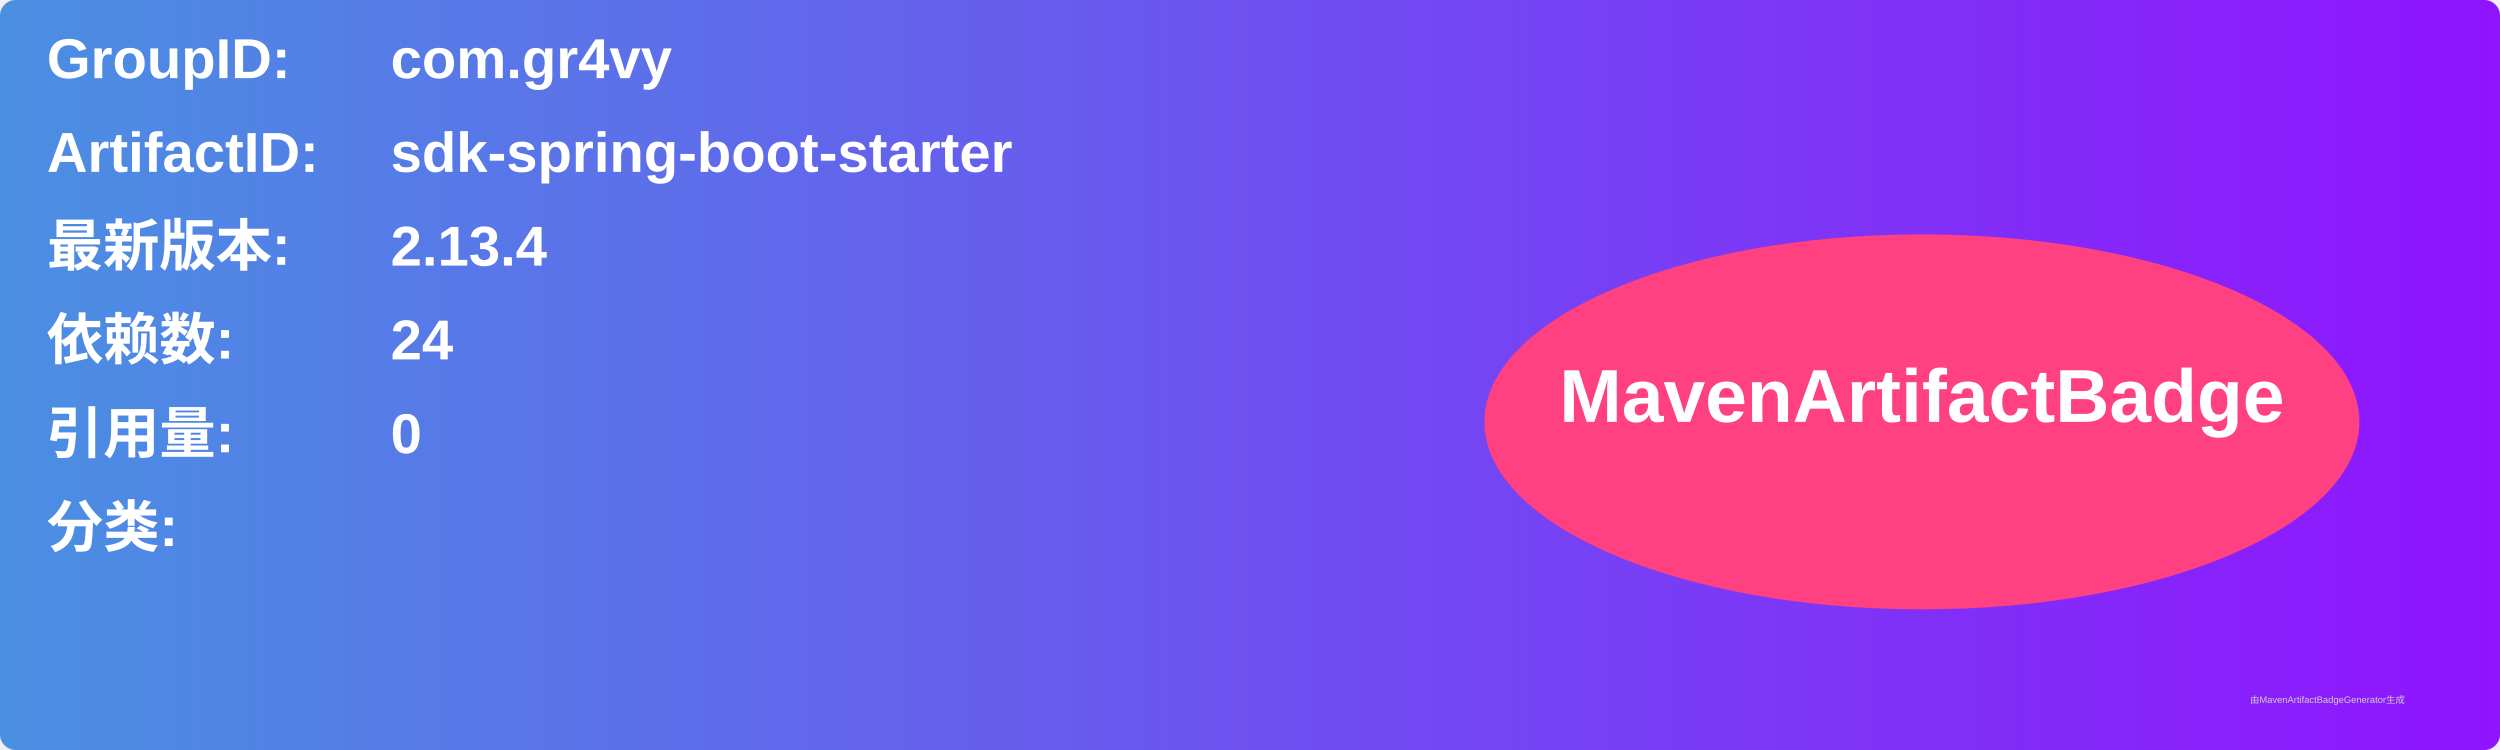
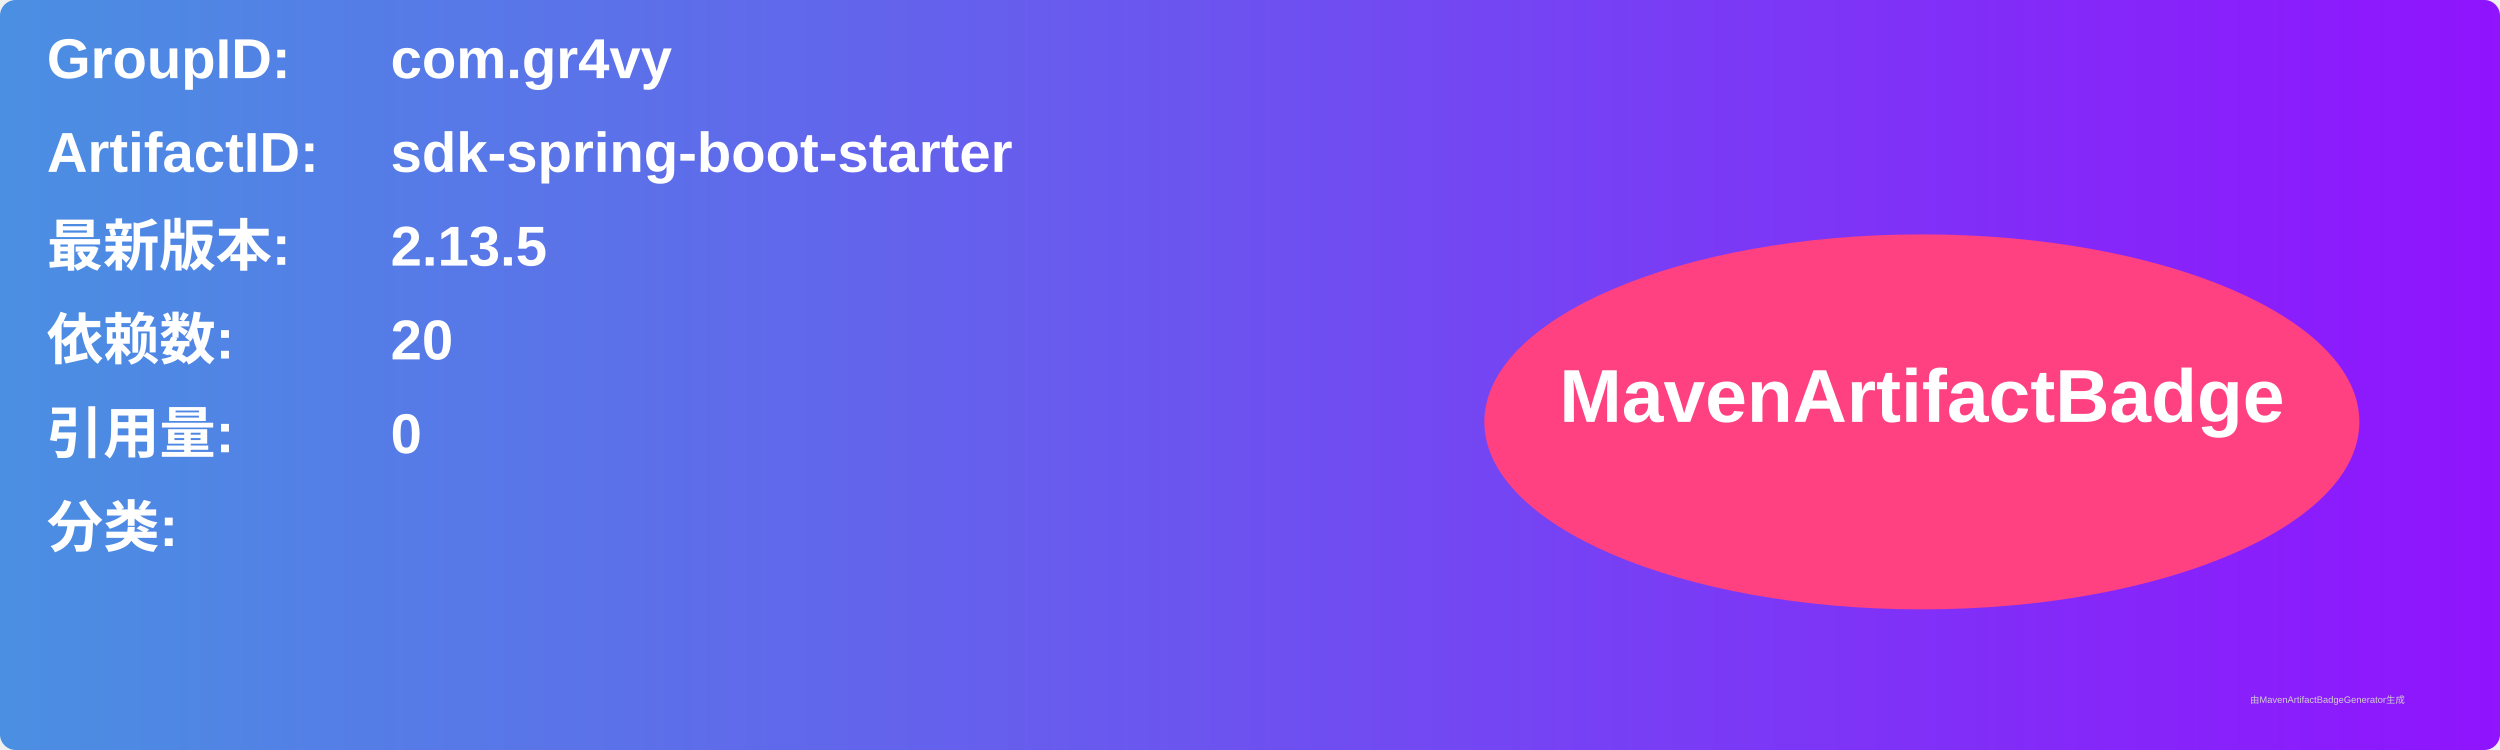
<svg xmlns="http://www.w3.org/2000/svg" width="800" height="240" viewBox="0 0 800 240">
  <linearGradient id="grad" x1="0%" y1="0%" x2="100%" y2="0%">
    <stop offset="0%" stop-color="#4a90e2" />
    <stop offset="100%" stop-color="#9013fe" />
  </linearGradient>
  <rect width="100%" height="100%" rx="5" ry="5" fill="url(#grad)" />
  <g transform="translate(15, 15)">
    <text x="0" y="10" font-family="Arial" font-size="18" fill="white" font-weight="bold" width="260">GroupID:</text>
    <text x="110" y="10" font-family="Arial" font-size="18" fill="white" font-weight="bold" width="460">com.gr4vy</text>
    <text x="0" y="40" font-family="Arial" font-size="18" fill="white" font-weight="bold" width="260">ArtifactID:</text>
    <text x="110" y="40" font-family="Arial" font-size="18" fill="white" font-weight="bold" width="460">sdk-spring-boot-starter</text>
    <text x="0" y="70" font-family="Arial" font-size="18" fill="white" font-weight="bold">最新版本:</text>
    <text x="110" y="70" font-family="Arial" font-size="18" fill="white" font-weight="bold">
-       <tspan font-weight="bold">2.13.4</tspan>
+       <tspan font-weight="bold">2.13.5</tspan>
    </text>
    <text x="0" y="100" font-family="Arial" font-size="18" fill="white" font-weight="bold">依赖数: </text>
    <text x="110" y="100" font-family="Arial" font-size="18" fill="white">
-       <tspan font-weight="bold">24</tspan>
+       <tspan font-weight="bold">20</tspan>
    </text>
    <text x="0" y="130" font-family="Arial" font-size="18" fill="white" font-weight="bold">引用量: </text>
    <text x="110" y="130" font-family="Arial" font-size="18" fill="white">
      <tspan font-weight="bold">0</tspan>
    </text>
    <text x="0" y="160" font-family="Arial" font-size="18" fill="white" font-weight="bold">分类:</text>
    <text x="10" y="190" font-family="Arial" font-size="10" fill="white">
      <tspan font-weight="bold" />
    </text>
    <ellipse cx="600" cy="120" rx="140" ry="60" fill="#ff4081" />
    <text x="600" y="120" text-anchor="middle" font-family="Arial" font-size="24" fill="white" font-weight="bold">MavenArtifactBadge</text>
  </g>
  <text x="720" y="225" font-family="Arial" font-size="3" fill="#d0d0d0">由MavenArtifactBadgeGenerator生成</text>
</svg>
